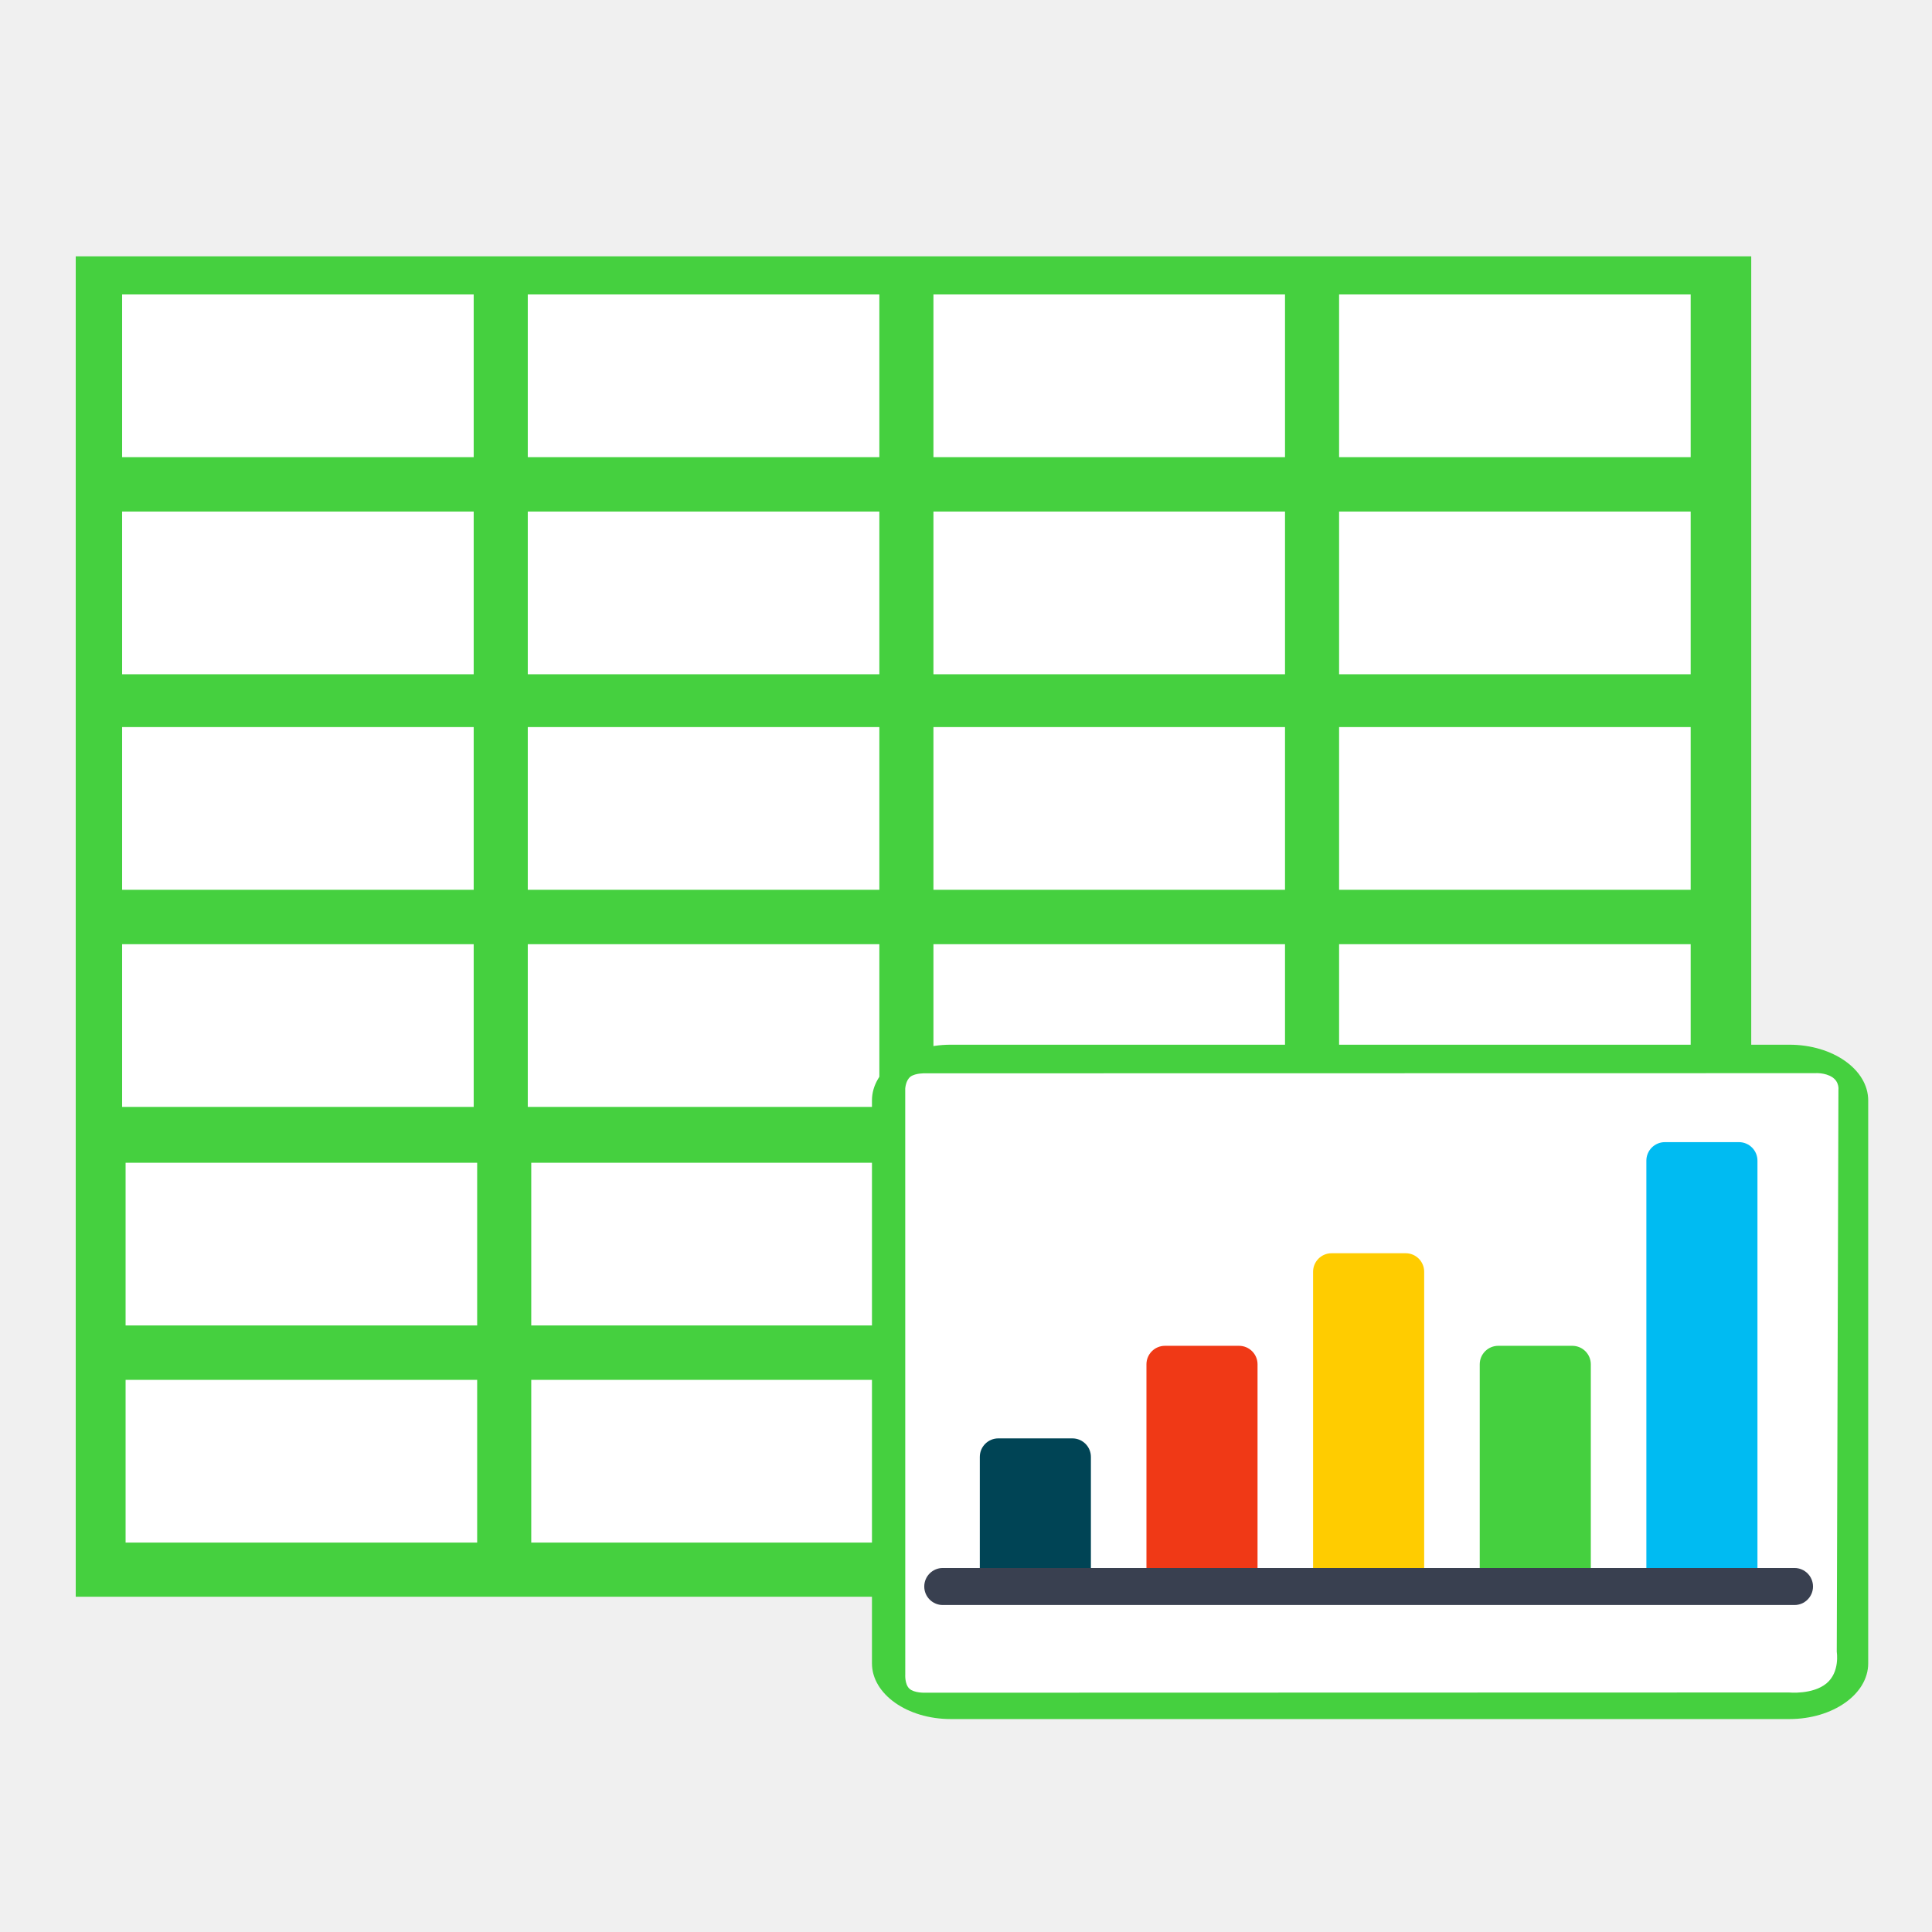
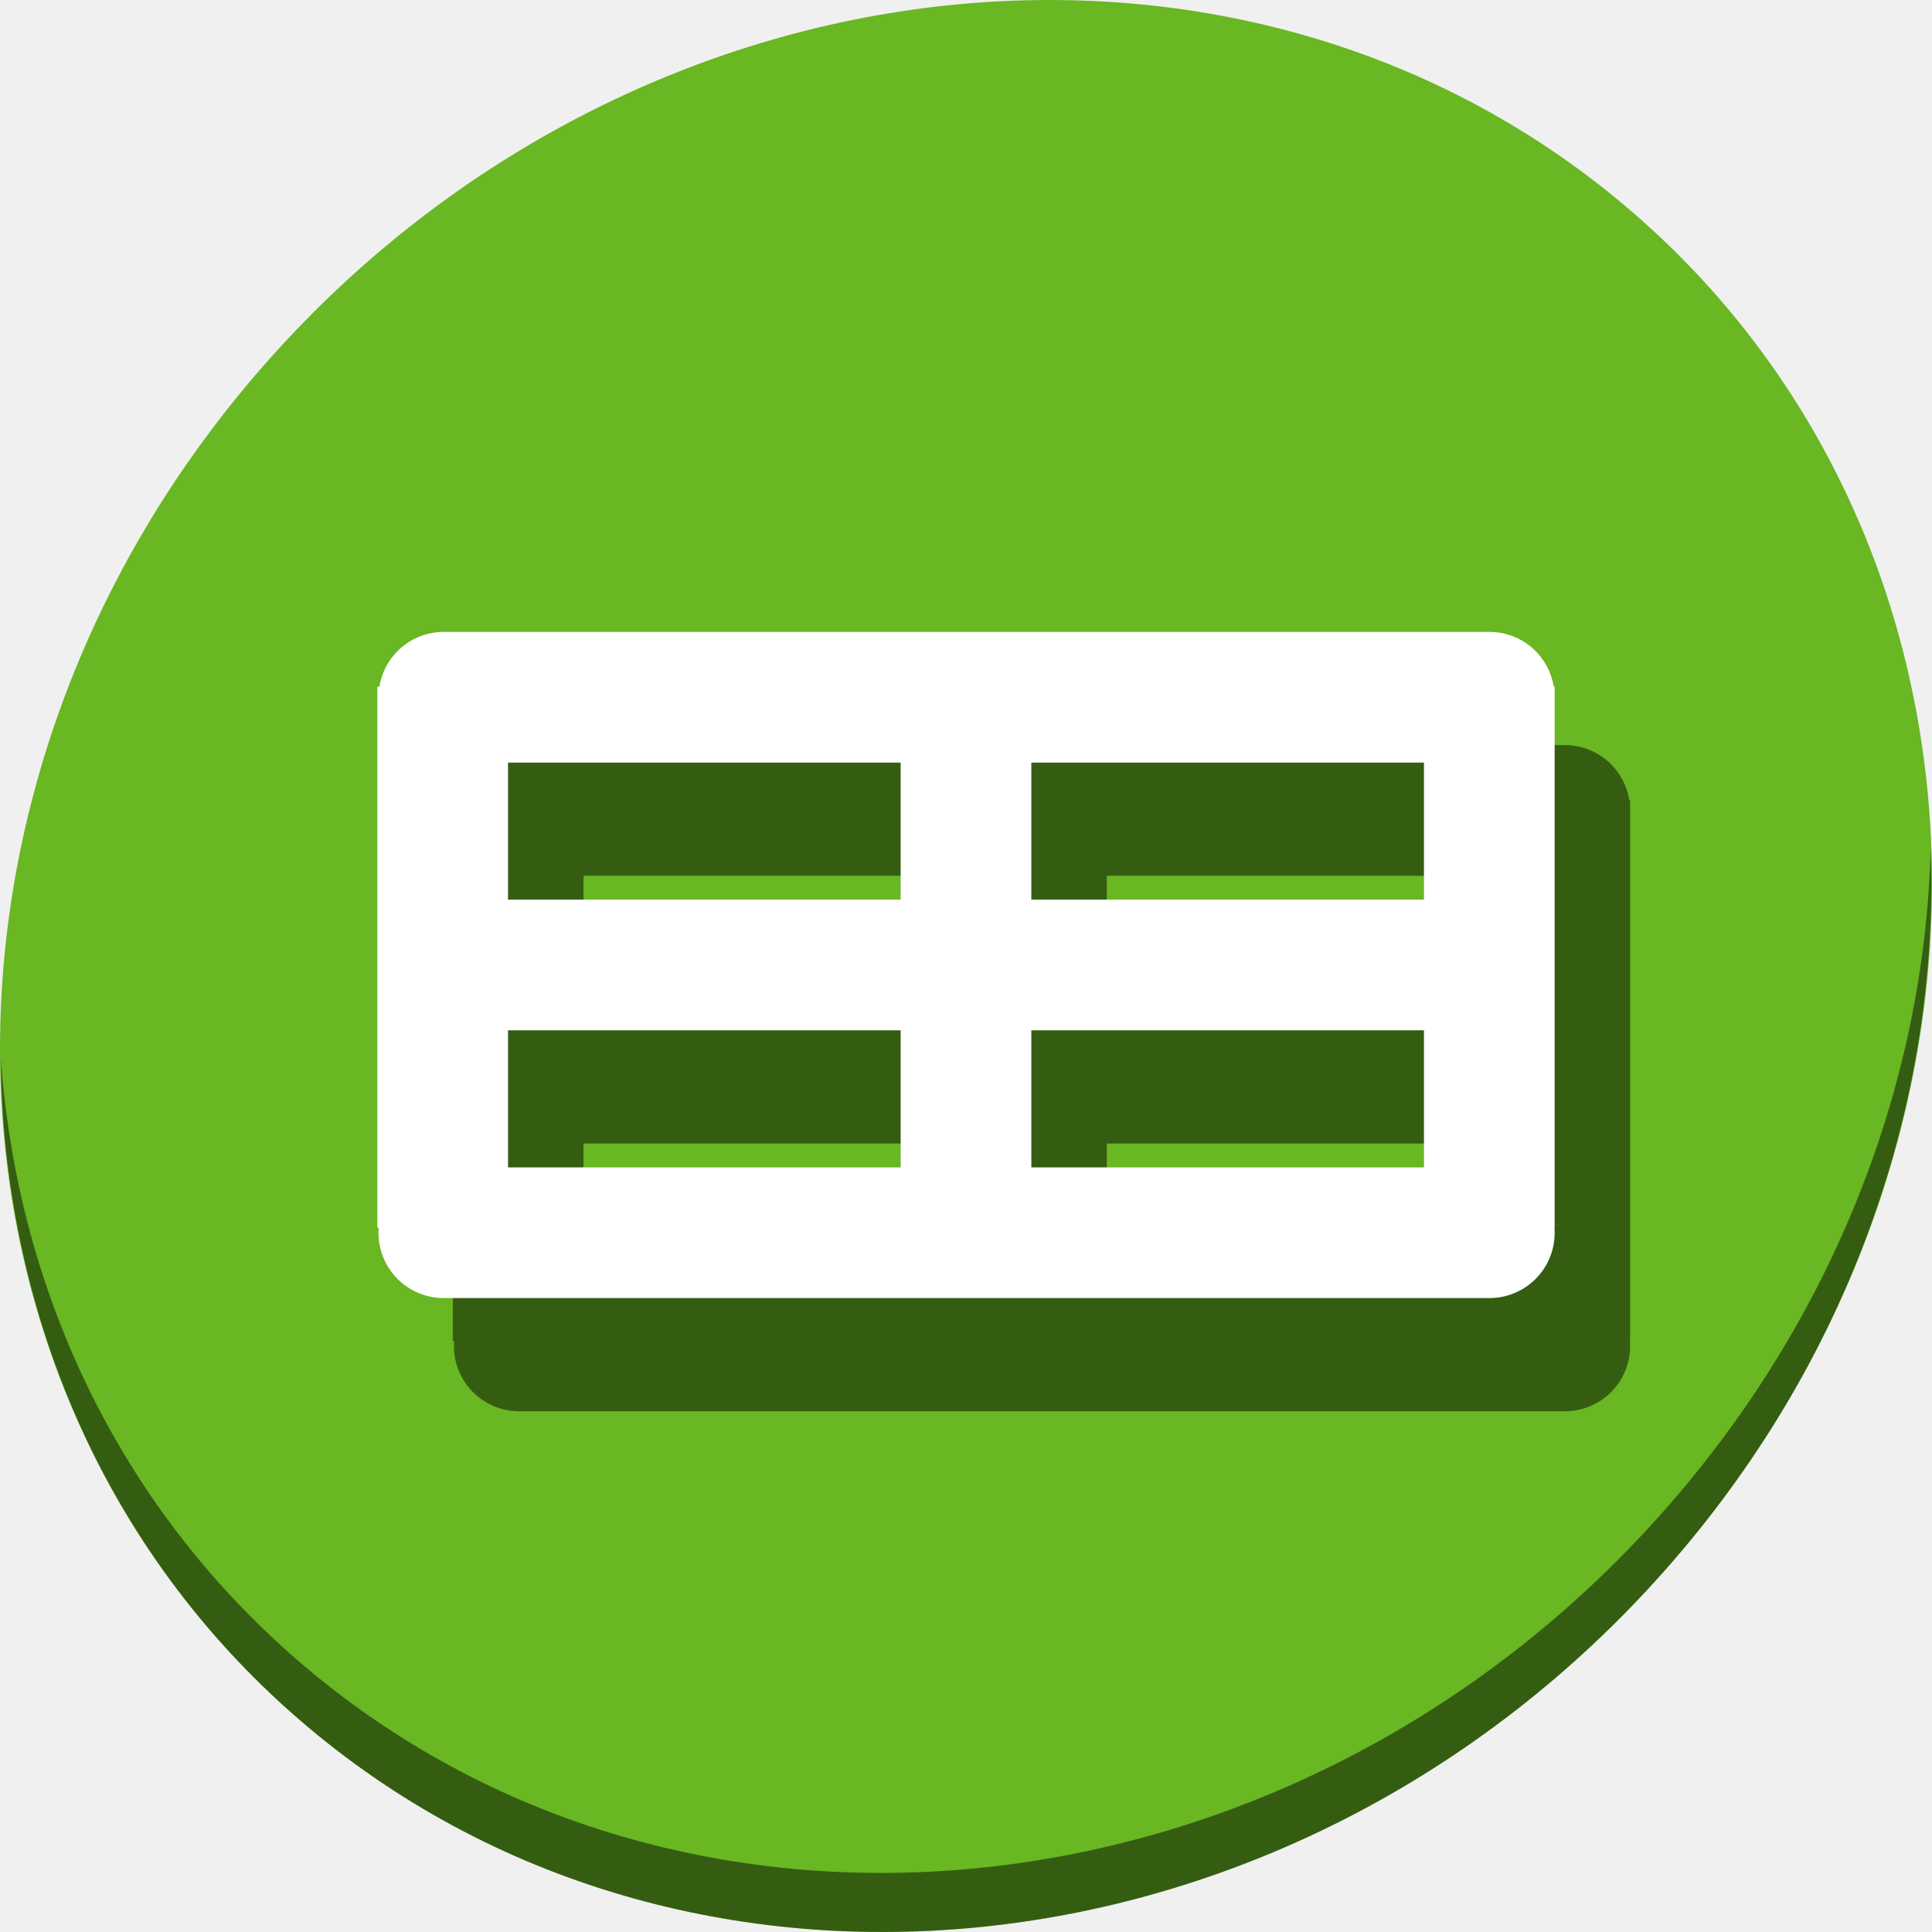
<svg xmlns="http://www.w3.org/2000/svg" id="svg2" version="1.1" width="512" height="512" viewBox="0 0 512 512">
  <defs id="defs6" />
-   <g id="g4209">
-     <rect y="67.929" x="20.069" height="355.22" width="444.025" id="rect3932" style="fill:#45d03f;fill-opacity:1;stroke:none" />
-     <rect y="78.028" x="32.363" height="43.121" width="93.17" id="rect3771" style="fill:#ffffff;fill-opacity:1;stroke:none" />
-     <rect y="78.028" x="139.867" height="43.121" width="93.17" id="rect3771-7" style="fill:#ffffff;fill-opacity:1;stroke:none" />
-     <rect y="78.028" x="247.371" height="43.121" width="93.17" id="rect3771-7-5" style="fill:#ffffff;fill-opacity:1;stroke:none" />
-     <rect y="78.028" x="354.875" height="43.121" width="93.17" id="rect3771-7-5-3" style="fill:#ffffff;fill-opacity:1;stroke:none" />
-     <rect y="135.565" x="32.363" height="43.121" width="93.17" id="rect3771-5" style="fill:#ffffff;fill-opacity:1;stroke:none" />
-     <rect y="135.565" x="139.867" height="43.121" width="93.17" id="rect3771-7-6" style="fill:#ffffff;fill-opacity:1;stroke:none" />
-     <rect y="135.565" x="247.371" height="43.121" width="93.17" id="rect3771-7-5-2" style="fill:#ffffff;fill-opacity:1;stroke:none" />
-     <rect y="135.565" x="354.875" height="43.121" width="93.17" id="rect3771-7-5-3-9" style="fill:#ffffff;fill-opacity:1;stroke:none" />
-     <rect y="192.684" x="32.363" height="43.121" width="93.17" id="rect3771-1" style="fill:#ffffff;fill-opacity:1;stroke:none" />
-     <rect y="192.684" x="139.867" height="43.121" width="93.17" id="rect3771-7-2" style="fill:#ffffff;fill-opacity:1;stroke:none" />
-     <rect y="192.684" x="247.371" height="43.121" width="93.17" id="rect3771-7-5-7" style="fill:#ffffff;fill-opacity:1;stroke:none" />
-     <rect y="192.684" x="354.875" height="43.121" width="93.17" id="rect3771-7-5-3-0" style="fill:#ffffff;fill-opacity:1;stroke:none" />
-     <rect y="250.222" x="32.363" height="43.121" width="93.17" id="rect3771-5-9" style="fill:#ffffff;fill-opacity:1;stroke:none" />
-     <rect y="250.222" x="139.867" height="43.121" width="93.17" id="rect3771-7-6-3" style="fill:#ffffff;fill-opacity:1;stroke:none" />
-     <rect y="250.222" x="247.371" height="43.121" width="93.17" id="rect3771-7-5-2-6" style="fill:#ffffff;fill-opacity:1;stroke:none" />
-     <rect y="250.222" x="354.875" height="43.121" width="93.17" id="rect3771-7-5-3-9-0" style="fill:#ffffff;fill-opacity:1;stroke:none" />
-     <rect y="308.14" x="33.284" height="43.121" width="93.17" id="rect3771-6" style="fill:#ffffff;fill-opacity:1;stroke:none" />
-     <rect y="308.14" x="140.788" height="43.121" width="93.17" id="rect3771-7-26" style="fill:#ffffff;fill-opacity:1;stroke:none" />
-     <rect y="308.14" x="248.292" height="43.121" width="93.17" id="rect3771-7-5-1" style="fill:#aade87;fill-opacity:1;stroke:none" />
-     <rect y="308.14" x="355.796" height="43.121" width="93.17" id="rect3771-7-5-3-8" style="fill:#aade87;fill-opacity:1;stroke:none" />
-     <rect y="365.678" x="33.284" height="43.121" width="93.17" id="rect3771-5-7" style="fill:#ffffff;fill-opacity:1;stroke:none" />
-     <rect y="365.678" x="140.788" height="43.121" width="93.17" id="rect3771-7-6-9" style="fill:#ffffff;fill-opacity:1;stroke:none" />
-     <rect y="365.678" x="248.292" height="43.121" width="93.17" id="rect3771-7-5-2-2" style="fill:#aade87;fill-opacity:1;stroke:none" />
-     <rect y="365.678" x="355.796" height="43.121" width="93.17" id="rect3771-7-5-3-9-02" style="fill:#aade87;fill-opacity:1;stroke:none" />
-     <rect transform="matrix(0,1,-1,0,0,0)" rx="14.763" ry="20.877" y="-495.094" x="276.859" height="264.015" width="178.708" id="rect3003" style="fill:#45d03f;fill-opacity:1;stroke:none" />
-     <path id="path3773" d="m 485.57,285.47 c -1.945,-1.272 -4.512,-1.069 -4.512,-1.069 l -219.779,0.037 -16.113,0.002 c 0,0 -2.52,-0.084 -3.834,0.858 -1.314,0.942 -1.437,3.183 -1.437,3.183 l 0.01,155.265 c 0,0 -0.178,2.601 1.096,3.771 1.273,1.17 4.104,1.067 4.104,1.067 l 228.991,-0.059 c 0,0 6.265,0.615 9.915,-2.387 3.65,-3.001 2.751,-8.369 2.751,-8.369 l 0.44,-148.921 c 0,0 0.311,-2.107 -1.633,-3.379 z" style="fill:#ffffff;stroke:none" />
-     <path id="path17" d="m 372.515,420.442 -19.627,0 c -2.71,0 -4.907,-2.197 -4.907,-4.907 l 0,-78.508 c 0,-2.71 2.197,-4.907 4.907,-4.907 l 19.627,0 c 2.71,0 4.907,2.197 4.907,4.907 l 0,78.508 c 0,2.71 -2.197,4.907 -4.907,4.907 z" style="fill:#ffcc00" />
-     <path id="path21" d="m 328.354,420.442 -19.627,0 c -2.71,0 -4.907,-2.197 -4.907,-4.907 l 0,-53.974 c 0,-2.71 2.197,-4.907 4.907,-4.907 l 19.627,0 c 2.71,0 4.907,2.197 4.907,4.907 l 0,53.974 c 0,2.71 -2.197,4.907 -4.907,4.907 z" style="fill:#f03916;fill-opacity:1" />
-     <path id="path25" d="m 284.193,420.442 -19.627,0 c -2.71,0 -4.907,-2.197 -4.907,-4.907 l 0,-29.441 c 0,-2.71 2.197,-4.907 4.907,-4.907 l 19.627,0 c 2.71,0 4.907,2.197 4.907,4.907 l 0,29.441 c -5.5e-4,2.71 -2.197,4.907 -4.907,4.907 z" style="fill:#004455" />
-     <path id="path29" d="m 416.676,420.442 -19.627,0 c -2.71,0 -4.907,-2.197 -4.907,-4.907 l 0,-53.974 c 0,-2.71 2.197,-4.907 4.907,-4.907 l 19.627,0 c 2.71,0 4.907,2.197 4.907,4.907 l 0,53.974 c 0,2.71 -2.197,4.907 -4.907,4.907 z" style="fill:#45d03f;fill-opacity:1" />
-     <path id="path33" d="m 460.837,420.442 -19.627,0 c -2.71,0 -4.907,-2.197 -4.907,-4.907 l 0,-107.949 c 0,-2.71 2.197,-4.907 4.907,-4.907 l 19.627,0 c 2.71,0 4.907,2.197 4.907,4.907 l 0,107.949 c -5.6e-4,2.71 -2.197,4.907 -4.907,4.907 z" style="fill:#00bbf2;fill-opacity:1" />
-     <path id="path37" d="m 475.557,425.348 -225.711,0 c -2.71,0 -4.907,-2.197 -4.907,-4.907 l 0,0 c 0,-2.71 2.197,-4.907 4.907,-4.907 l 225.712,0 c 2.71,0 4.907,2.197 4.907,4.907 l 0,0 c -5.5e-4,2.711 -2.197,4.907 -4.908,4.907 z" style="fill:#394050" />
+   <g transform="translate(1.0738047e-7,4.0551361e-6)" id="g946">
+     <path id="path881" d="M 432.913,56.474 C 535.106,145.049 538.74,306.174 441.03,416.373 343.32,526.572 181.28,544.101 79.087,455.526 -23.106,366.951 -26.74,205.826 70.97,95.627 168.68,-14.572 330.72,-32.101 432.913,56.474 Z" style="fill:#68b723;fill-opacity:1;stroke-width:11.11" />
+     <path id="path883" d="m 511.636,224.904 c -1.551,61.312 -25.161,124.155 -70.966,175.814 C 342.959,510.917 180.919,528.446 78.726,439.871 30.827,398.356 4.497,340.923 0.194,280.229 0.799,346.585 27.117,410.482 79.079,455.519 181.272,544.094 343.32,526.556 441.022,416.366 490.727,360.308 514.027,291.075 511.636,224.904 Z" style="opacity:1;fill:#000000;fill-opacity:0.49;stroke-width:11.11" />
+     <path style="fill:#000000;fill-opacity:0.49;stroke-width:1.422" d="m 137.616,197.458 c -8.643,0 -15.747,6.275 -17.074,14.532 H 120 v 143.376 h 0.365 c -0.033,0.436 -0.066,0.872 -0.066,1.317 0,9.593 7.723,17.317 17.317,17.317 h 277.068 c 9.593,0 17.317,-7.723 17.317,-17.317 0,-0.444 -0.034,-0.881 -0.066,-1.317 h 0.066 v -140.592 -2.784 h -0.243 c -1.327,-8.257 -8.431,-14.532 -17.074,-14.532 z m 17.017,34.633 h 104.05 v 36.321 H 154.633 Z m 138.683,0 h 104.05 v 36.321 H 293.317 Z m -138.683,70.954 h 104.05 v 36.321 H 154.633 Z m 138.683,0 h 104.05 v 36.321 H 293.317 Z" id="path940" />
+     <path id="rect39" d="m 117.616,167.458 c -8.643,0 -15.747,6.275 -17.074,14.532 H 100 v 143.376 h 0.365 c -0.033,0.436 -0.066,0.872 -0.066,1.317 0,9.593 7.723,17.317 17.317,17.317 h 277.068 c 9.593,0 17.317,-7.723 17.317,-17.317 0,-0.444 -0.034,-0.881 -0.066,-1.317 h 0.066 v -140.592 -2.784 h -0.243 c -1.327,-8.257 -8.431,-14.532 -17.074,-14.532 z m 17.017,34.633 h 104.05 v 36.321 H 134.633 Z m 138.683,0 h 104.05 v 36.321 H 273.317 Z m -138.683,70.954 h 104.05 v 36.321 H 134.633 Z m 138.683,0 h 104.05 v 36.321 H 273.317 Z" style="fill:#ffffff;stroke-width:1.422" />
  </g>
</svg>
